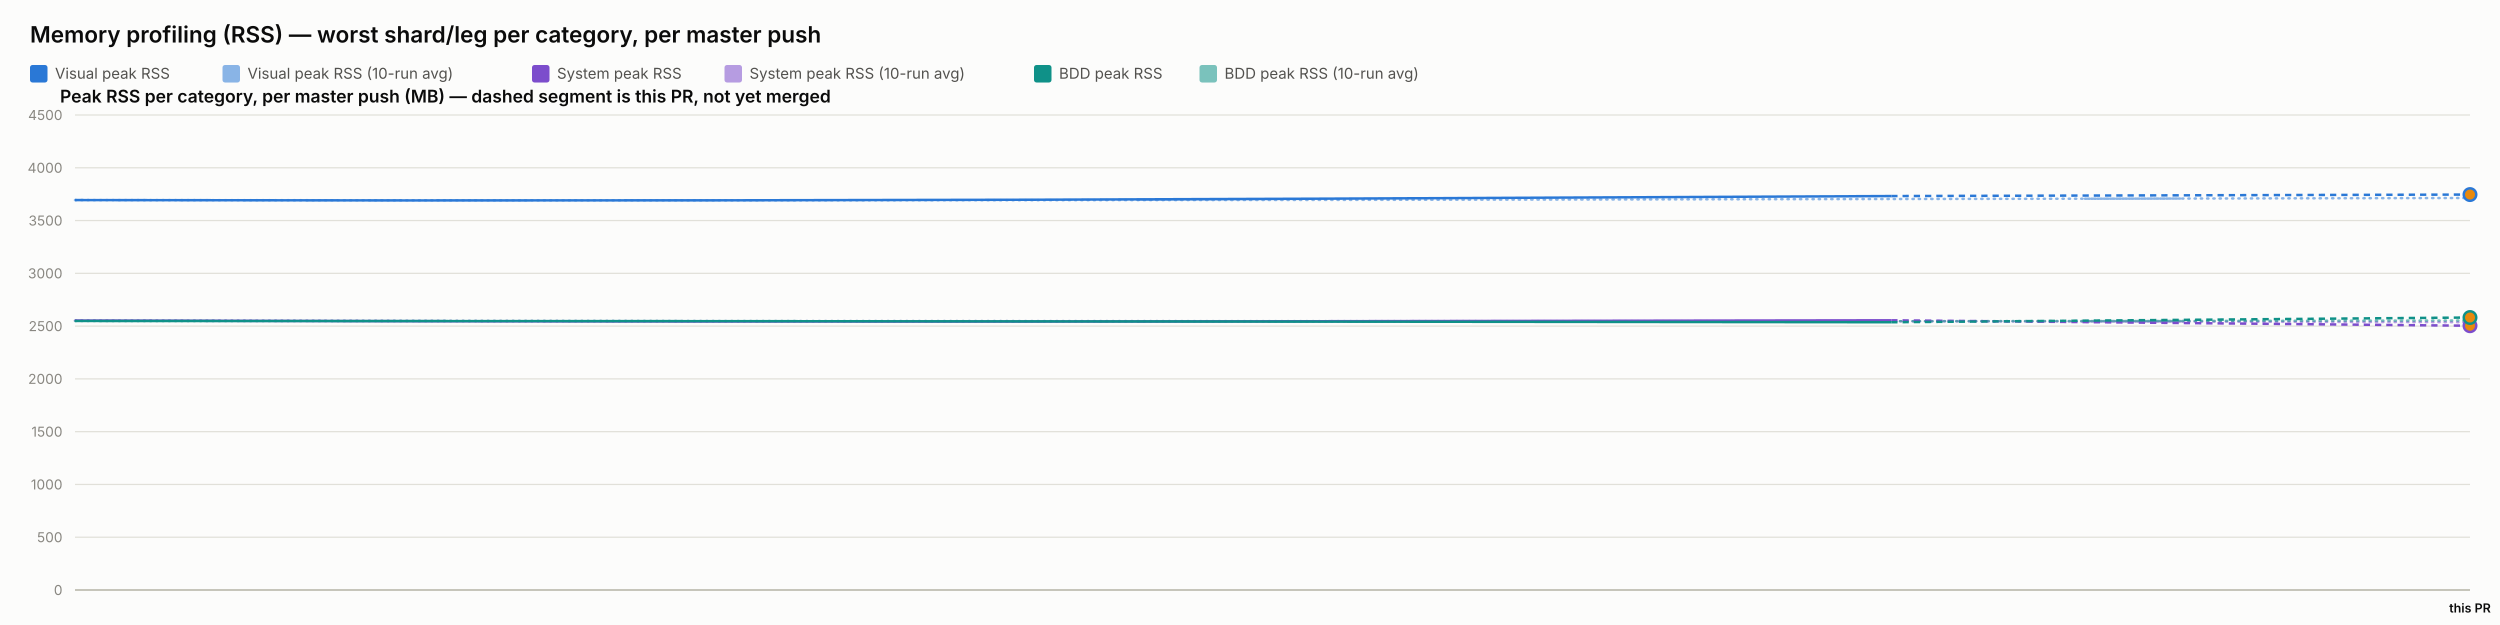
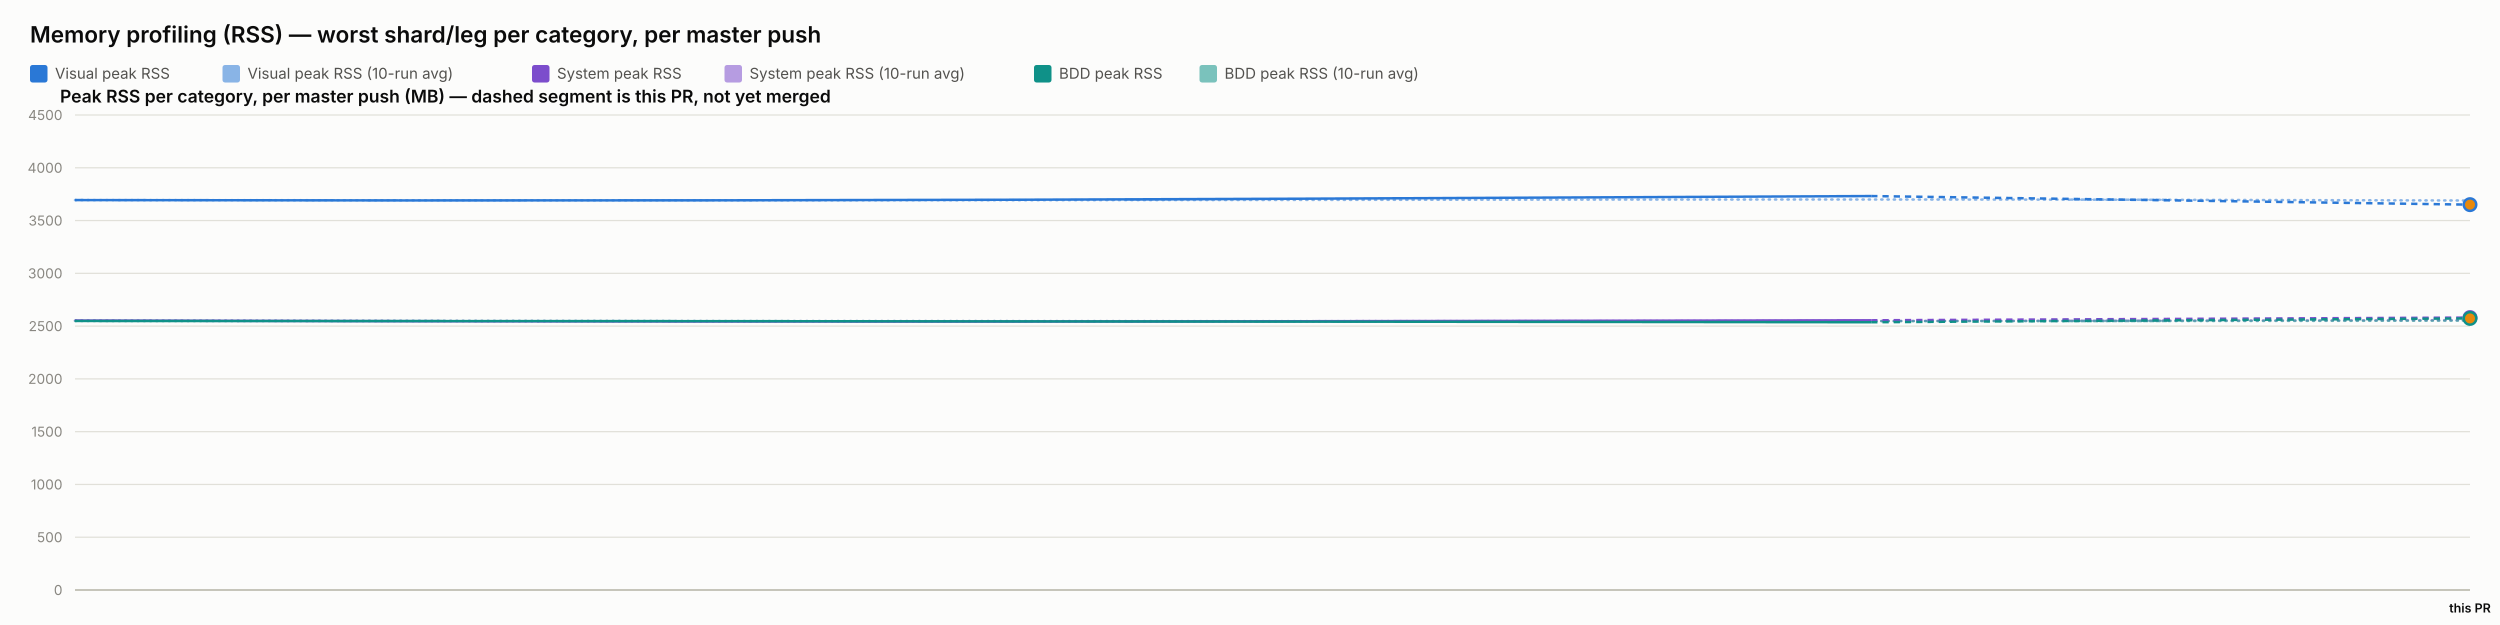
<svg xmlns="http://www.w3.org/2000/svg" width="2000" height="500" viewBox="0 0 2000 500" font-family="system-ui, -apple-system, sans-serif">
  <rect x="0" y="0" width="2000" height="500" fill="#fcfcfb" />
  <text x="24" y="34" font-size="18" font-weight="600" fill="#0b0b0b">Memory profiling (RSS) — worst shard/leg per category, per master push</text>
  <rect x="24" y="52" width="14" height="14" rx="2" fill="#2a78d6" />
  <text x="44" y="63" font-size="12" fill="#52514e" font-family="system-ui, -apple-system, sans-serif">Visual peak RSS</text>
  <rect x="178" y="52" width="14" height="14" rx="2" fill="#2a78d6" opacity="0.55" />
  <text x="198" y="63" font-size="12" fill="#52514e" font-family="system-ui, -apple-system, sans-serif">Visual peak RSS (10-run avg)</text>
  <rect x="425.6" y="52" width="14" height="14" rx="2" fill="#7c4dcc" />
  <text x="445.6" y="63" font-size="12" fill="#52514e" font-family="system-ui, -apple-system, sans-serif">System peak RSS</text>
  <rect x="579.6" y="52" width="14" height="14" rx="2" fill="#7c4dcc" opacity="0.55" />
  <text x="599.6" y="63" font-size="12" fill="#52514e" font-family="system-ui, -apple-system, sans-serif">System peak RSS (10-run avg)</text>
  <rect x="827.2" y="52" width="14" height="14" rx="2" fill="#0f9188" />
  <text x="847.2" y="63" font-size="12" fill="#52514e" font-family="system-ui, -apple-system, sans-serif">BDD peak RSS</text>
  <rect x="959.6" y="52" width="14" height="14" rx="2" fill="#0f9188" opacity="0.55" />
  <text x="979.6" y="63" font-size="12" fill="#52514e" font-family="system-ui, -apple-system, sans-serif">BDD peak RSS (10-run avg)</text>
  <text x="48" y="82" font-size="14" font-weight="600" fill="#0b0b0b" font-family="system-ui, -apple-system, sans-serif">Peak RSS per category, per master push (MB) — dashed segment is this PR, not yet merged</text>
  <line x1="60" y1="472" x2="1976" y2="472" stroke="#e1e0d9" stroke-width="1" />
  <text x="50" y="476" font-size="11" text-anchor="end" fill="#898781" font-family="system-ui, -apple-system, sans-serif">0</text>
  <line x1="60" y1="429.778" x2="1976" y2="429.778" stroke="#e1e0d9" stroke-width="1" />
  <text x="50" y="433.778" font-size="11" text-anchor="end" fill="#898781" font-family="system-ui, -apple-system, sans-serif">500</text>
  <line x1="60" y1="387.556" x2="1976" y2="387.556" stroke="#e1e0d9" stroke-width="1" />
  <text x="50" y="391.556" font-size="11" text-anchor="end" fill="#898781" font-family="system-ui, -apple-system, sans-serif">1000</text>
  <line x1="60" y1="345.333" x2="1976" y2="345.333" stroke="#e1e0d9" stroke-width="1" />
  <text x="50" y="349.333" font-size="11" text-anchor="end" fill="#898781" font-family="system-ui, -apple-system, sans-serif">1500</text>
  <line x1="60" y1="303.111" x2="1976" y2="303.111" stroke="#e1e0d9" stroke-width="1" />
  <text x="50" y="307.111" font-size="11" text-anchor="end" fill="#898781" font-family="system-ui, -apple-system, sans-serif">2000</text>
  <line x1="60" y1="260.889" x2="1976" y2="260.889" stroke="#e1e0d9" stroke-width="1" />
  <text x="50" y="264.889" font-size="11" text-anchor="end" fill="#898781" font-family="system-ui, -apple-system, sans-serif">2500</text>
  <line x1="60" y1="218.667" x2="1976" y2="218.667" stroke="#e1e0d9" stroke-width="1" />
  <text x="50" y="222.667" font-size="11" text-anchor="end" fill="#898781" font-family="system-ui, -apple-system, sans-serif">3000</text>
  <line x1="60" y1="176.444" x2="1976" y2="176.444" stroke="#e1e0d9" stroke-width="1" />
  <text x="50" y="180.444" font-size="11" text-anchor="end" fill="#898781" font-family="system-ui, -apple-system, sans-serif">3500</text>
  <line x1="60" y1="134.222" x2="1976" y2="134.222" stroke="#e1e0d9" stroke-width="1" />
  <text x="50" y="138.222" font-size="11" text-anchor="end" fill="#898781" font-family="system-ui, -apple-system, sans-serif">4000</text>
  <line x1="60" y1="92" x2="1976" y2="92" stroke="#e1e0d9" stroke-width="1" />
  <text x="50" y="96" font-size="11" text-anchor="end" fill="#898781" font-family="system-ui, -apple-system, sans-serif">4500</text>
  <line x1="60" y1="472" x2="1976" y2="472" stroke="#c3c2b7" stroke-width="1.5" />
-   <path d="M 60 160.06 Q 608.11 160.534 1060.568 159.919 Q 1513.026 159.304 1744.513 158.848 Q 1513.026 159.304 1976 158.391" fill="none" stroke="#2a78d6" stroke-width="2" stroke-dasharray="1,4" stroke-linecap="round" opacity="0.55" />
-   <path d="M 60 256.427 Q 608.11 257.075 1060.568 256.935 Q 1513.026 256.795 1744.513 257.267 Q 1513.026 256.795 1976 257.74" fill="none" stroke="#7c4dcc" stroke-width="2" stroke-dasharray="1,4" stroke-linecap="round" opacity="0.55" />
-   <path d="M 60 256.782 Q 608.11 256.804 1060.568 256.967 Q 1513.026 257.13 1744.513 256.741 Q 1513.026 257.13 1976 256.351" fill="none" stroke="#0f9188" stroke-width="2" stroke-dasharray="1,4" stroke-linecap="round" opacity="0.55" />
-   <path d="M 60 160.06 Q 608.11 161.009 1060.568 158.927 Q 608.11 161.009 1513.026 156.844" fill="none" stroke="#2a78d6" stroke-width="2" />
-   <path d="M 1513.026 156.844 L 1976 155.653" fill="none" stroke="#2a78d6" stroke-width="2" stroke-dasharray="5,4" />
-   <circle cx="1976" cy="155.653" r="5" fill="#e8890c" stroke="#2a78d6" stroke-width="2" />
-   <path d="M 60 256.427 Q 608.11 257.723 1060.568 256.978 Q 608.11 257.723 1513.026 256.234" fill="none" stroke="#7c4dcc" stroke-width="2" />
-   <path d="M 1513.026 256.234 L 1976 260.577" fill="none" stroke="#7c4dcc" stroke-width="2" stroke-dasharray="5,4" />
-   <circle cx="1976" cy="260.577" r="5" fill="#e8890c" stroke="#7c4dcc" stroke-width="2" />
-   <path d="M 60 256.782 Q 608.11 256.825 1060.568 257.304 Q 608.11 256.825 1513.026 257.783" fill="none" stroke="#0f9188" stroke-width="2" />
-   <path d="M 1513.026 257.783 L 1976 254.016" fill="none" stroke="#0f9188" stroke-width="2" stroke-dasharray="5,4" />
-   <circle cx="1976" cy="254.016" r="5" fill="#e8890c" stroke="#0f9188" stroke-width="2" />
+   <path d="M 60 160.06 Q 602.051 160.534 1049.508 159.919 Q 1496.965 159.304 1736.482 159.855 Q 1496.965 159.304 1976 160.406" fill="none" stroke="#2a78d6" stroke-width="2" stroke-dasharray="1,4" stroke-linecap="round" opacity="0.55" />
+   <path d="M 60 256.427 Q 602.051 257.075 1049.508 256.935 Q 1496.965 256.795 1736.482 256.453 Q 1496.965 256.795 1976 256.111" fill="none" stroke="#7c4dcc" stroke-width="2" stroke-dasharray="1,4" stroke-linecap="round" opacity="0.55" />
+   <path d="M 60 256.782 Q 602.051 256.804 1049.508 256.967 Q 1496.965 257.13 1736.482 256.83 Q 1496.965 257.13 1976 256.531" fill="none" stroke="#0f9188" stroke-width="2" stroke-dasharray="1,4" stroke-linecap="round" opacity="0.55" />
+   <path d="M 60 160.06 Q 602.051 161.009 1049.508 158.927 Q 602.051 161.009 1496.965 156.844" fill="none" stroke="#2a78d6" stroke-width="2" />
+   <path d="M 1496.965 156.844 L 1976 163.711" fill="none" stroke="#2a78d6" stroke-width="2" stroke-dasharray="5,4" />
+   <circle cx="1976" cy="163.711" r="5" fill="#e8890c" stroke="#2a78d6" stroke-width="2" />
+   <path d="M 60 256.427 Q 602.051 257.723 1049.508 256.978 Q 602.051 257.723 1496.965 256.234" fill="none" stroke="#7c4dcc" stroke-width="2" />
+   <path d="M 1496.965 256.234 L 1976 254.06" fill="none" stroke="#7c4dcc" stroke-width="2" stroke-dasharray="5,4" />
+   <circle cx="1976" cy="254.06" r="5" fill="#e8890c" stroke="#7c4dcc" stroke-width="2" />
+   <path d="M 60 256.782 Q 602.051 256.825 1049.508 257.304 Q 602.051 256.825 1496.965 257.783" fill="none" stroke="#0f9188" stroke-width="2" />
+   <path d="M 1496.965 257.783 L 1976 254.732" fill="none" stroke="#0f9188" stroke-width="2" stroke-dasharray="5,4" />
+   <circle cx="1976" cy="254.732" r="5" fill="#e8890c" stroke="#0f9188" stroke-width="2" />
  <text x="1976" y="490" font-size="10" text-anchor="middle" fill="#0b0b0b" font-family="system-ui, -apple-system, sans-serif" font-weight="600">this PR</text>
</svg>
